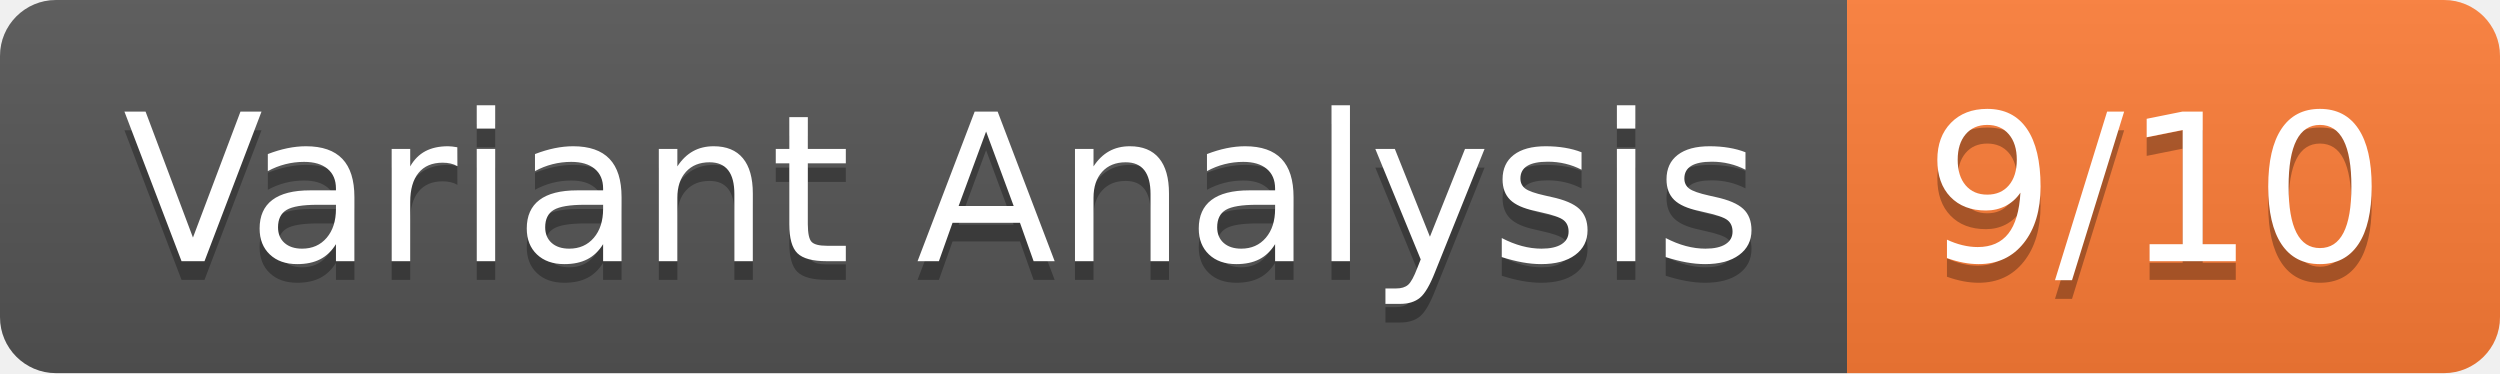
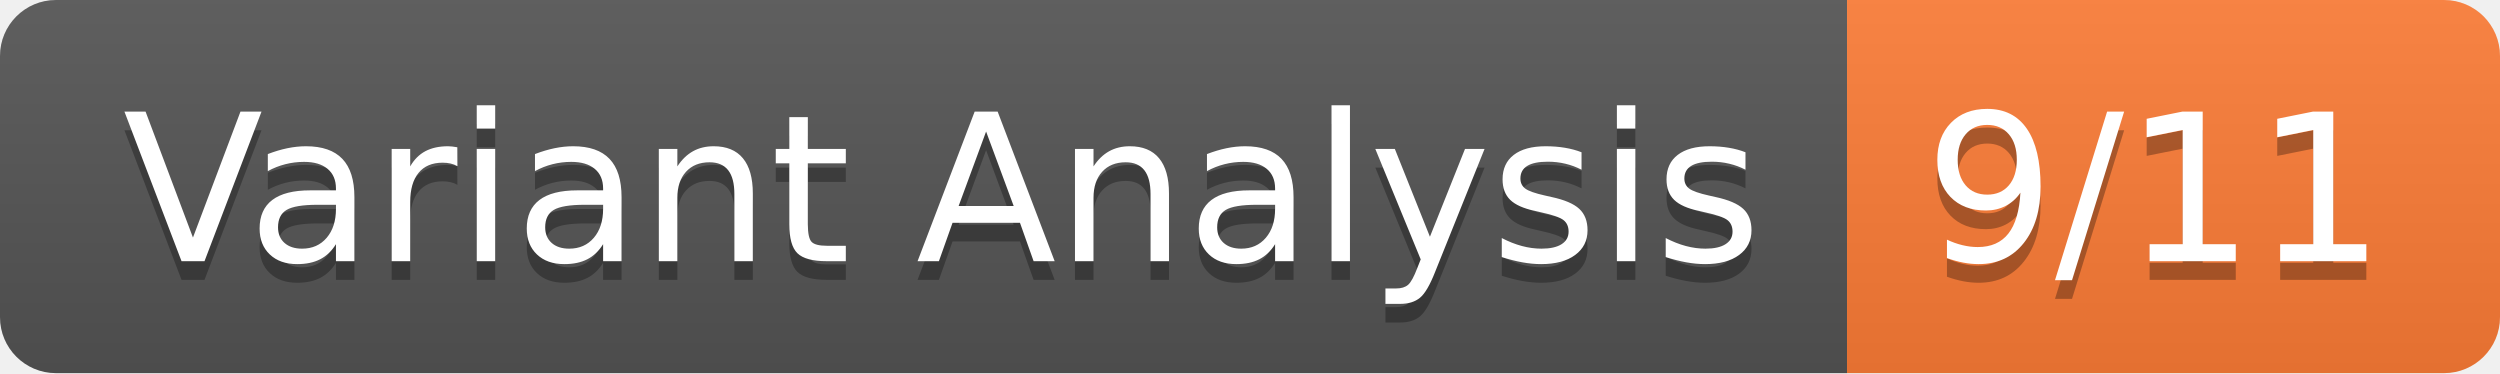
- <svg xmlns="http://www.w3.org/2000/svg" width="134" height="20" role="img" aria-label="Variant Analysis: 9/10">
+ <svg xmlns="http://www.w3.org/2000/svg" width="134" height="20" role="img" aria-label="Variant Analysis: 9/11">
  <linearGradient id="s" x2="0" y2="100%">
    <stop offset="0" stop-color="#bbb" stop-opacity=".1" />
    <stop offset="1" stop-opacity=".1" />
  </linearGradient>
  <clipPath id="r">
    <rect width="134" height="20" rx="3" fill="#fff" />
  </clipPath>
  <g clip-path="url(#r)">
    <rect width="99" height="20" fill="#555" />
    <rect x="99" width="35" height="20" fill="#fe7d37" />
    <rect width="134" height="20" fill="url(#s)" />
  </g>
  <g fill="#fff" text-anchor="middle" font-family="Verdana,Geneva,DejaVu Sans,sans-serif" text-rendering="geometricPrecision" font-size="110">
    <text aria-hidden="true" x="505" y="150" fill="#010101" fill-opacity=".3" transform="scale(.1)" textLength="890">Variant Analysis</text>
    <text x="505" y="140" transform="scale(.1)" fill="#fff" textLength="890">Variant Analysis</text>
-     <text aria-hidden="true" x="1155" y="150" fill="#010101" fill-opacity=".3" transform="scale(.1)" textLength="250">9/10</text>
-     <text x="1155" y="140" transform="scale(.1)" fill="#fff" textLength="250">9/10</text>
+     <text aria-hidden="true" x="1155" y="150" fill="#010101" fill-opacity=".3" transform="scale(.1)" textLength="250">9/11</text>
+     <text x="1155" y="140" transform="scale(.1)" fill="#fff" textLength="250">9/11</text>
  </g>
</svg>
